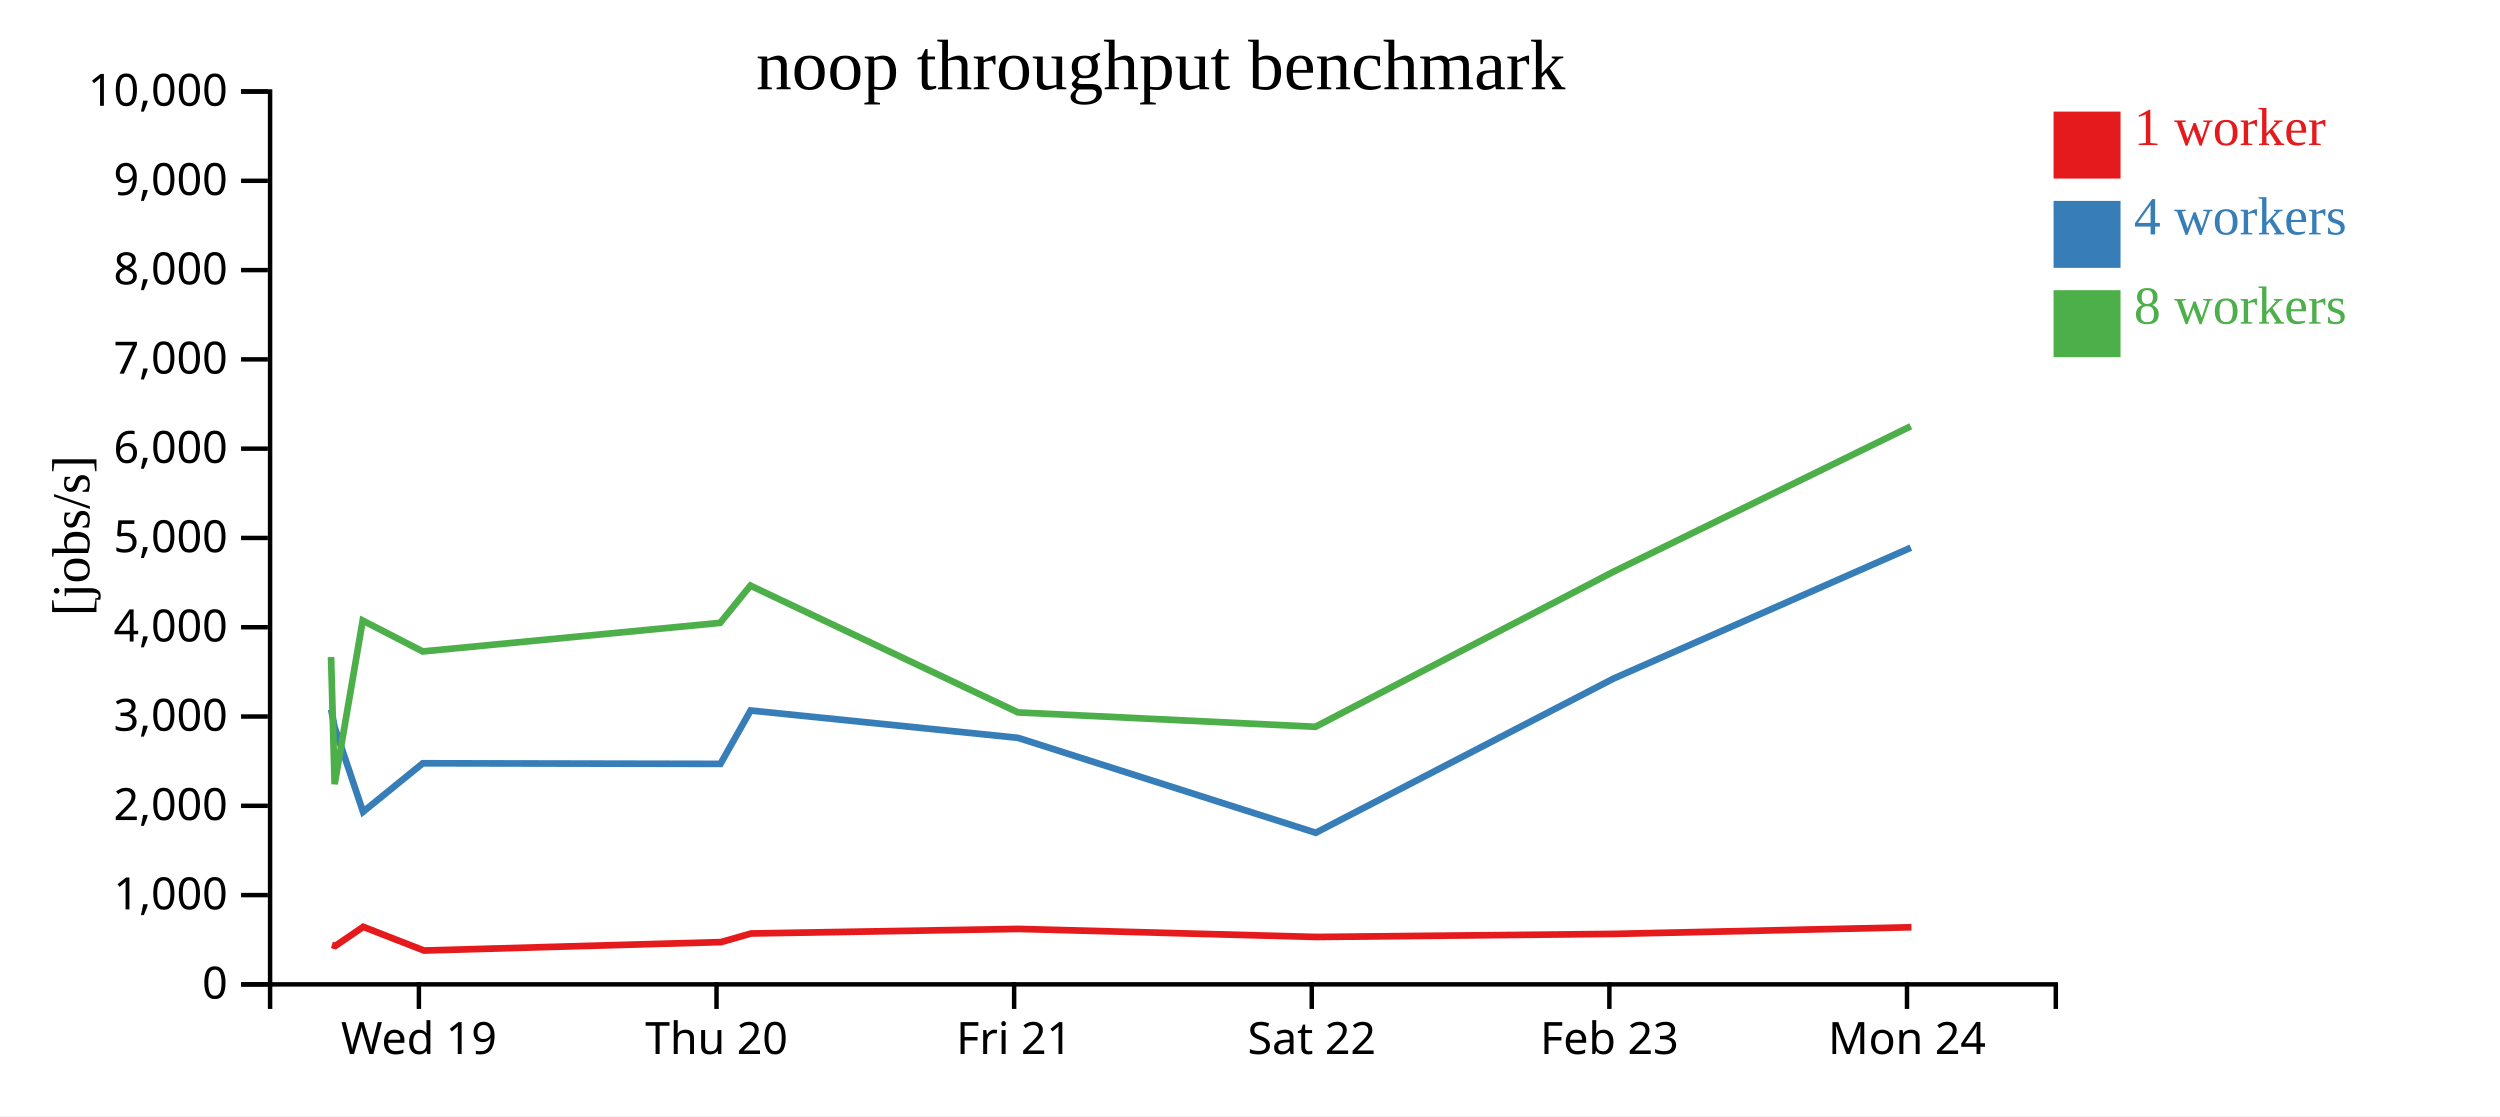
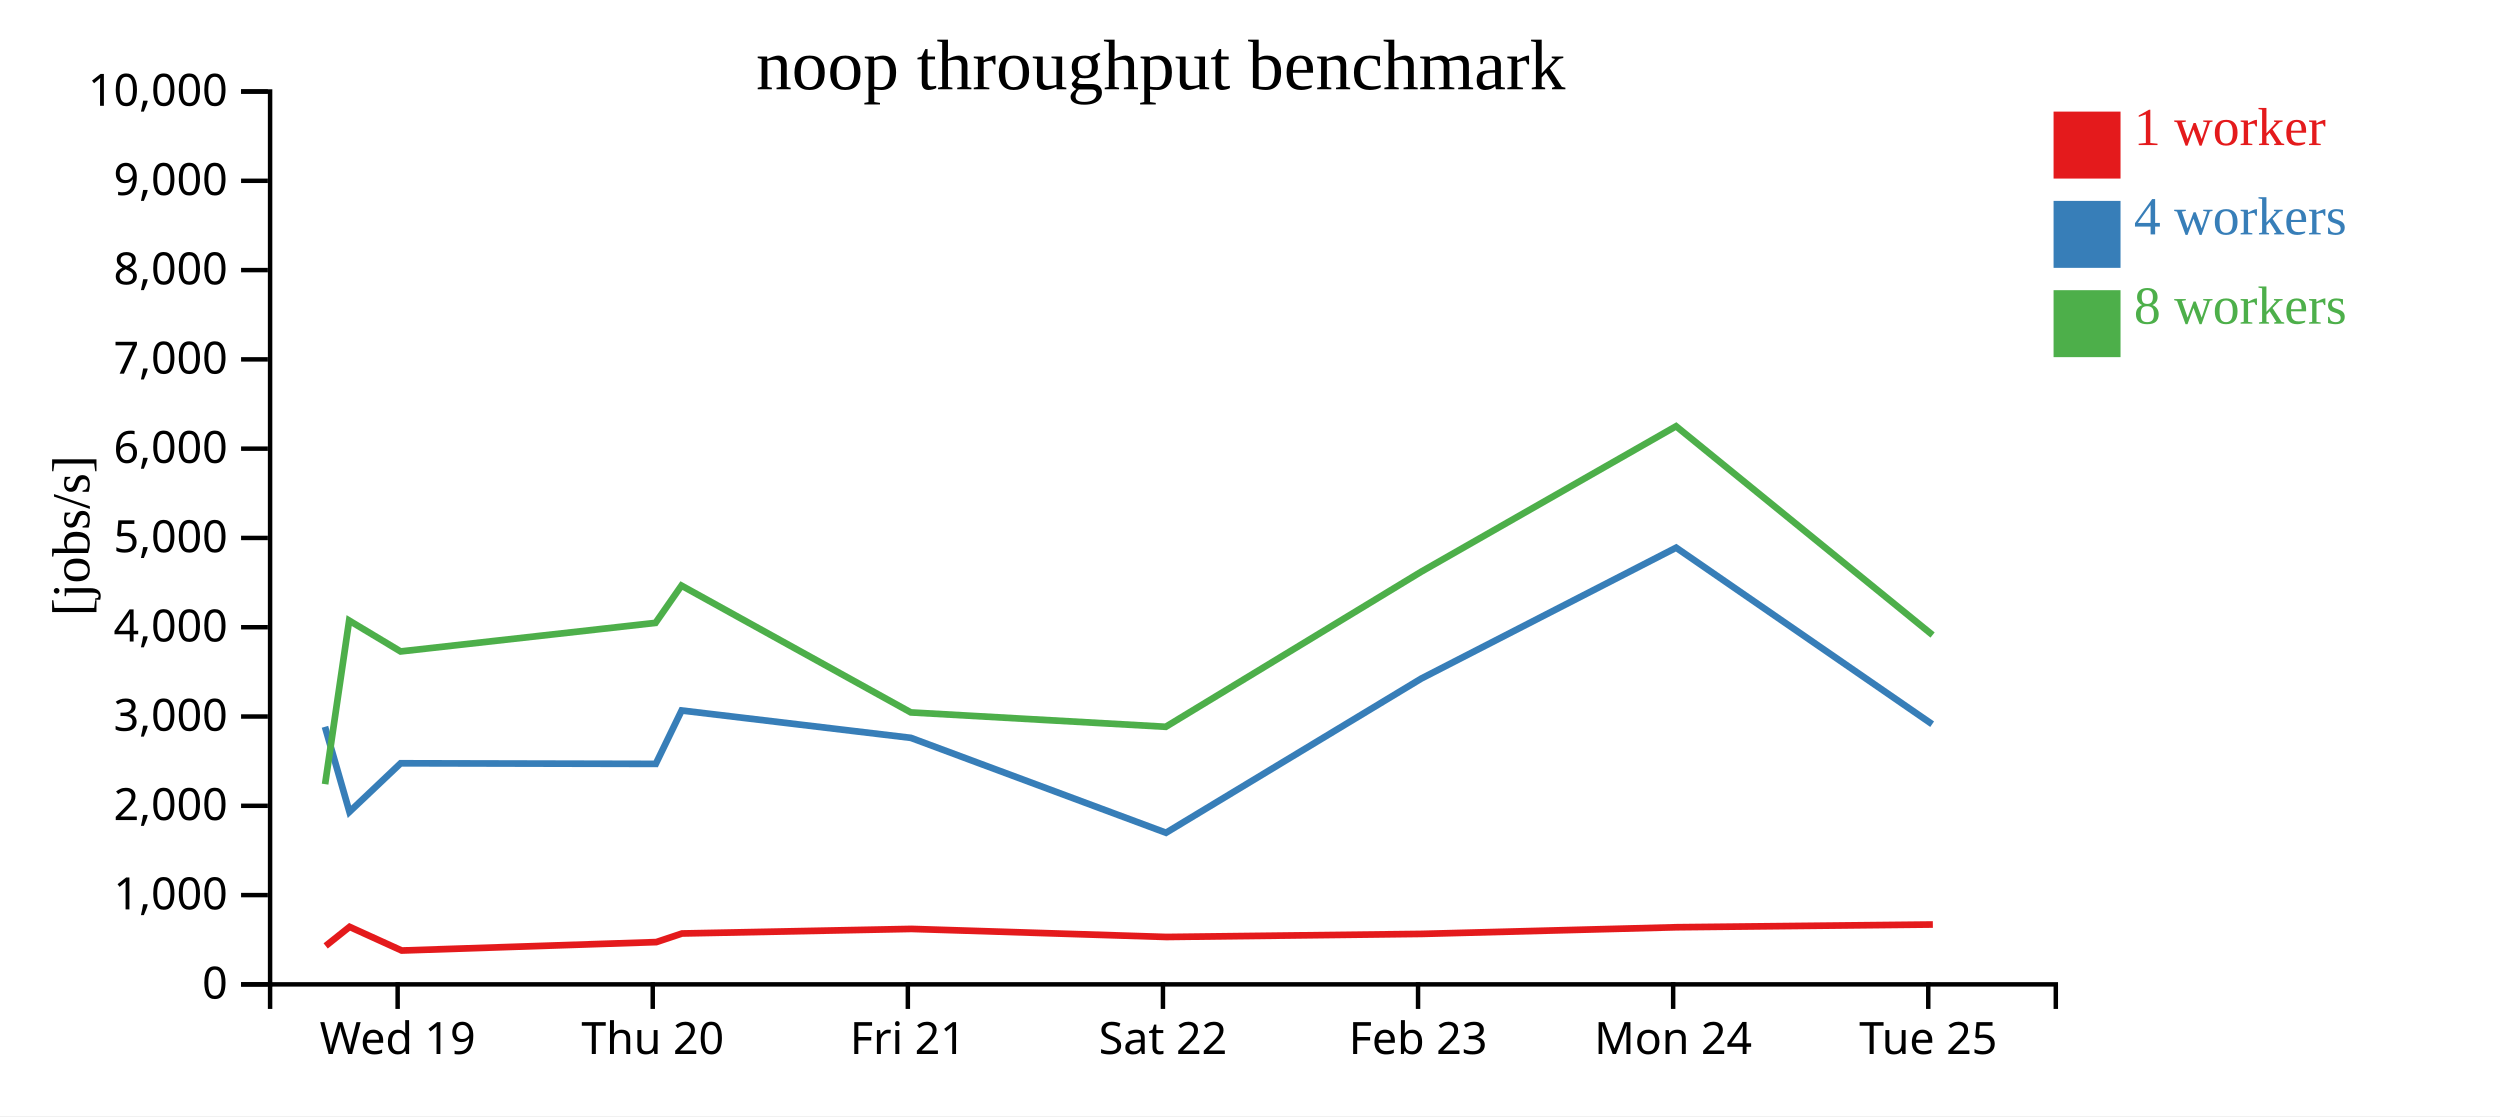
<svg xmlns="http://www.w3.org/2000/svg" width="560" height="250">
  <rect width="100%" height="100%" fill="white" />
  <g transform="translate(60,20)">
    <g transform="translate(0,200)" fill="none" font-size="10" font-family="sans-serif" text-anchor="middle">
      <path class="domain" stroke="currentColor" d="M0.5,6V0.5H400.5V6" />
-       <g class="tick" opacity="1" transform="translate(33.83333,0)">
+       <g class="tick" opacity="1" transform="translate(29.07143,0)">
        <line stroke="currentColor" y2="6" />
        <text fill="currentColor" y="9" dy="0.71em">Wed 19</text>
      </g>
-       <g class="tick" opacity="1" transform="translate(100.5,0)">
+       <g class="tick" opacity="1" transform="translate(86.21429,0)">
        <line stroke="currentColor" y2="6" />
        <text fill="currentColor" y="9" dy="0.71em">Thu 20</text>
      </g>
-       <g class="tick" opacity="1" transform="translate(167.1667,0)">
+       <g class="tick" opacity="1" transform="translate(143.3571,0)">
        <line stroke="currentColor" y2="6" />
        <text fill="currentColor" y="9" dy="0.71em">Fri 21</text>
      </g>
-       <g class="tick" opacity="1" transform="translate(233.8333,0)">
+       <g class="tick" opacity="1" transform="translate(200.5,0)">
        <line stroke="currentColor" y2="6" />
        <text fill="currentColor" y="9" dy="0.71em">Sat 22</text>
      </g>
-       <g class="tick" opacity="1" transform="translate(300.5,0)">
+       <g class="tick" opacity="1" transform="translate(257.6429,0)">
        <line stroke="currentColor" y2="6" />
        <text fill="currentColor" y="9" dy="0.71em">Feb 23</text>
      </g>
-       <g class="tick" opacity="1" transform="translate(367.1667,0)">
+       <g class="tick" opacity="1" transform="translate(314.7857,0)">
        <line stroke="currentColor" y2="6" />
        <text fill="currentColor" y="9" dy="0.71em">Mon 24</text>
+       </g>
+       <g class="tick" opacity="1" transform="translate(371.9286,0)">
+         <line stroke="currentColor" y2="6" />
+         <text fill="currentColor" y="9" dy="0.71em">Tue 25</text>
      </g>
    </g>
    <g fill="none" font-size="10" font-family="sans-serif" text-anchor="end">
      <path class="domain" stroke="currentColor" d="M-6,200.5H0.5V0.5H-6" />
      <g class="tick" opacity="1" transform="translate(0,200.5)">
        <line stroke="currentColor" x2="-6" />
        <text fill="currentColor" x="-9" dy="0.32em">0</text>
      </g>
      <g class="tick" opacity="1" transform="translate(0,180.5)">
        <line stroke="currentColor" x2="-6" />
        <text fill="currentColor" x="-9" dy="0.32em">1,000</text>
      </g>
      <g class="tick" opacity="1" transform="translate(0,160.5)">
        <line stroke="currentColor" x2="-6" />
        <text fill="currentColor" x="-9" dy="0.32em">2,000</text>
      </g>
      <g class="tick" opacity="1" transform="translate(0,140.5)">
        <line stroke="currentColor" x2="-6" />
        <text fill="currentColor" x="-9" dy="0.32em">3,000</text>
      </g>
      <g class="tick" opacity="1" transform="translate(0,120.5)">
        <line stroke="currentColor" x2="-6" />
        <text fill="currentColor" x="-9" dy="0.32em">4,000</text>
      </g>
      <g class="tick" opacity="1" transform="translate(0,100.5)">
        <line stroke="currentColor" x2="-6" />
        <text fill="currentColor" x="-9" dy="0.32em">5,000</text>
      </g>
      <g class="tick" opacity="1" transform="translate(0,80.5)">
        <line stroke="currentColor" x2="-6" />
        <text fill="currentColor" x="-9" dy="0.32em">6,000</text>
      </g>
      <g class="tick" opacity="1" transform="translate(0,60.5)">
        <line stroke="currentColor" x2="-6" />
        <text fill="currentColor" x="-9" dy="0.32em">7,000</text>
      </g>
      <g class="tick" opacity="1" transform="translate(0,40.5)">
        <line stroke="currentColor" x2="-6" />
        <text fill="currentColor" x="-9" dy="0.32em">8,000</text>
      </g>
      <g class="tick" opacity="1" transform="translate(0,20.5)">
        <line stroke="currentColor" x2="-6" />
        <text fill="currentColor" x="-9" dy="0.32em">9,000</text>
      </g>
      <g class="tick" opacity="1" transform="translate(0,0.5)">
        <line stroke="currentColor" x2="-6" />
        <text fill="currentColor" x="-9" dy="0.32em">10,000</text>
      </g>
    </g>
    <text text-anchor="middle" style="font-size: 12px" transform="rotate(-90)" y="-40" x="-100">[jobs/s]</text>
    <text text-anchor="middle" style="font-size: 16px" y="0" x="200">noop throughput benchmark</text>
-     <path class="line" fill="none" stroke="#e41a1c" stroke-width="1.5" d="M14.349,191.664L15.107,191.887L21.361,187.615L34.976,192.918L101.519,191.028L108.248,189.101L168.188,188.077L234.832,189.884L301.564,189.195L368.17,187.703" />
-     <path class="line" fill="none" stroke="#377eb8" stroke-width="1.5" d="M14.183,138.936L14.925,142.803L21.323,161.849L34.707,150.976L101.376,151.11L108.132,139.152L168.044,145.282L234.713,166.538L301.443,131.992L368.029,102.682" />
-     <path class="line" fill="none" stroke="#4daf4a" stroke-width="1.5" d="M14.157,127.178L14.96,155.651L21.244,119.008L34.684,125.924L101.31,119.523L108.091,111.177L168.025,139.582L234.649,142.803L301.425,108.057L368.012,75.478" />
+     <path class="line" fill="none" stroke="#e41a1c" stroke-width="1.5" d="M12.949,191.887L18.309,187.615L29.979,192.918L87.016,191.028L92.784,189.101L144.161,188.077L201.284,189.884L258.483,189.195L315.574,187.703L372.958,187.091" />
+     <path class="line" fill="none" stroke="#377eb8" stroke-width="1.5" d="M12.793,142.803L18.277,161.849L29.749,150.976L86.894,151.11L92.685,139.152L144.038,145.282L201.183,166.538L258.38,131.992L315.454,102.682L372.804,142.22" />
+     <path class="line" fill="none" stroke="#4daf4a" stroke-width="1.5" d="M12.823,155.651L18.209,119.008L29.729,125.924L86.837,119.523L92.65,111.177L144.021,139.582L201.128,142.803L258.364,108.057L315.439,75.478L372.895,122.244" />
    <rect class="dot" x="400" y="5" width="15" height="15" style="fill: #e41a1c;" />
    <rect class="dot" x="400" y="25" width="15" height="15" style="fill: #377eb8;" />
    <rect class="dot" x="400" y="45" width="15" height="15" style="fill: #4daf4a;" />
    <text class="label" x="418" y="12.5" style="fill: #e41a1c; alignment-baseline: middle;" text-anchor="left">1 worker</text>
    <text class="label" x="418" y="32.5" style="fill: #377eb8; alignment-baseline: middle;" text-anchor="left">4 workers</text>
    <text class="label" x="418" y="52.5" style="fill: #4daf4a; alignment-baseline: middle;" text-anchor="left">8 workers</text>
  </g>
</svg>
